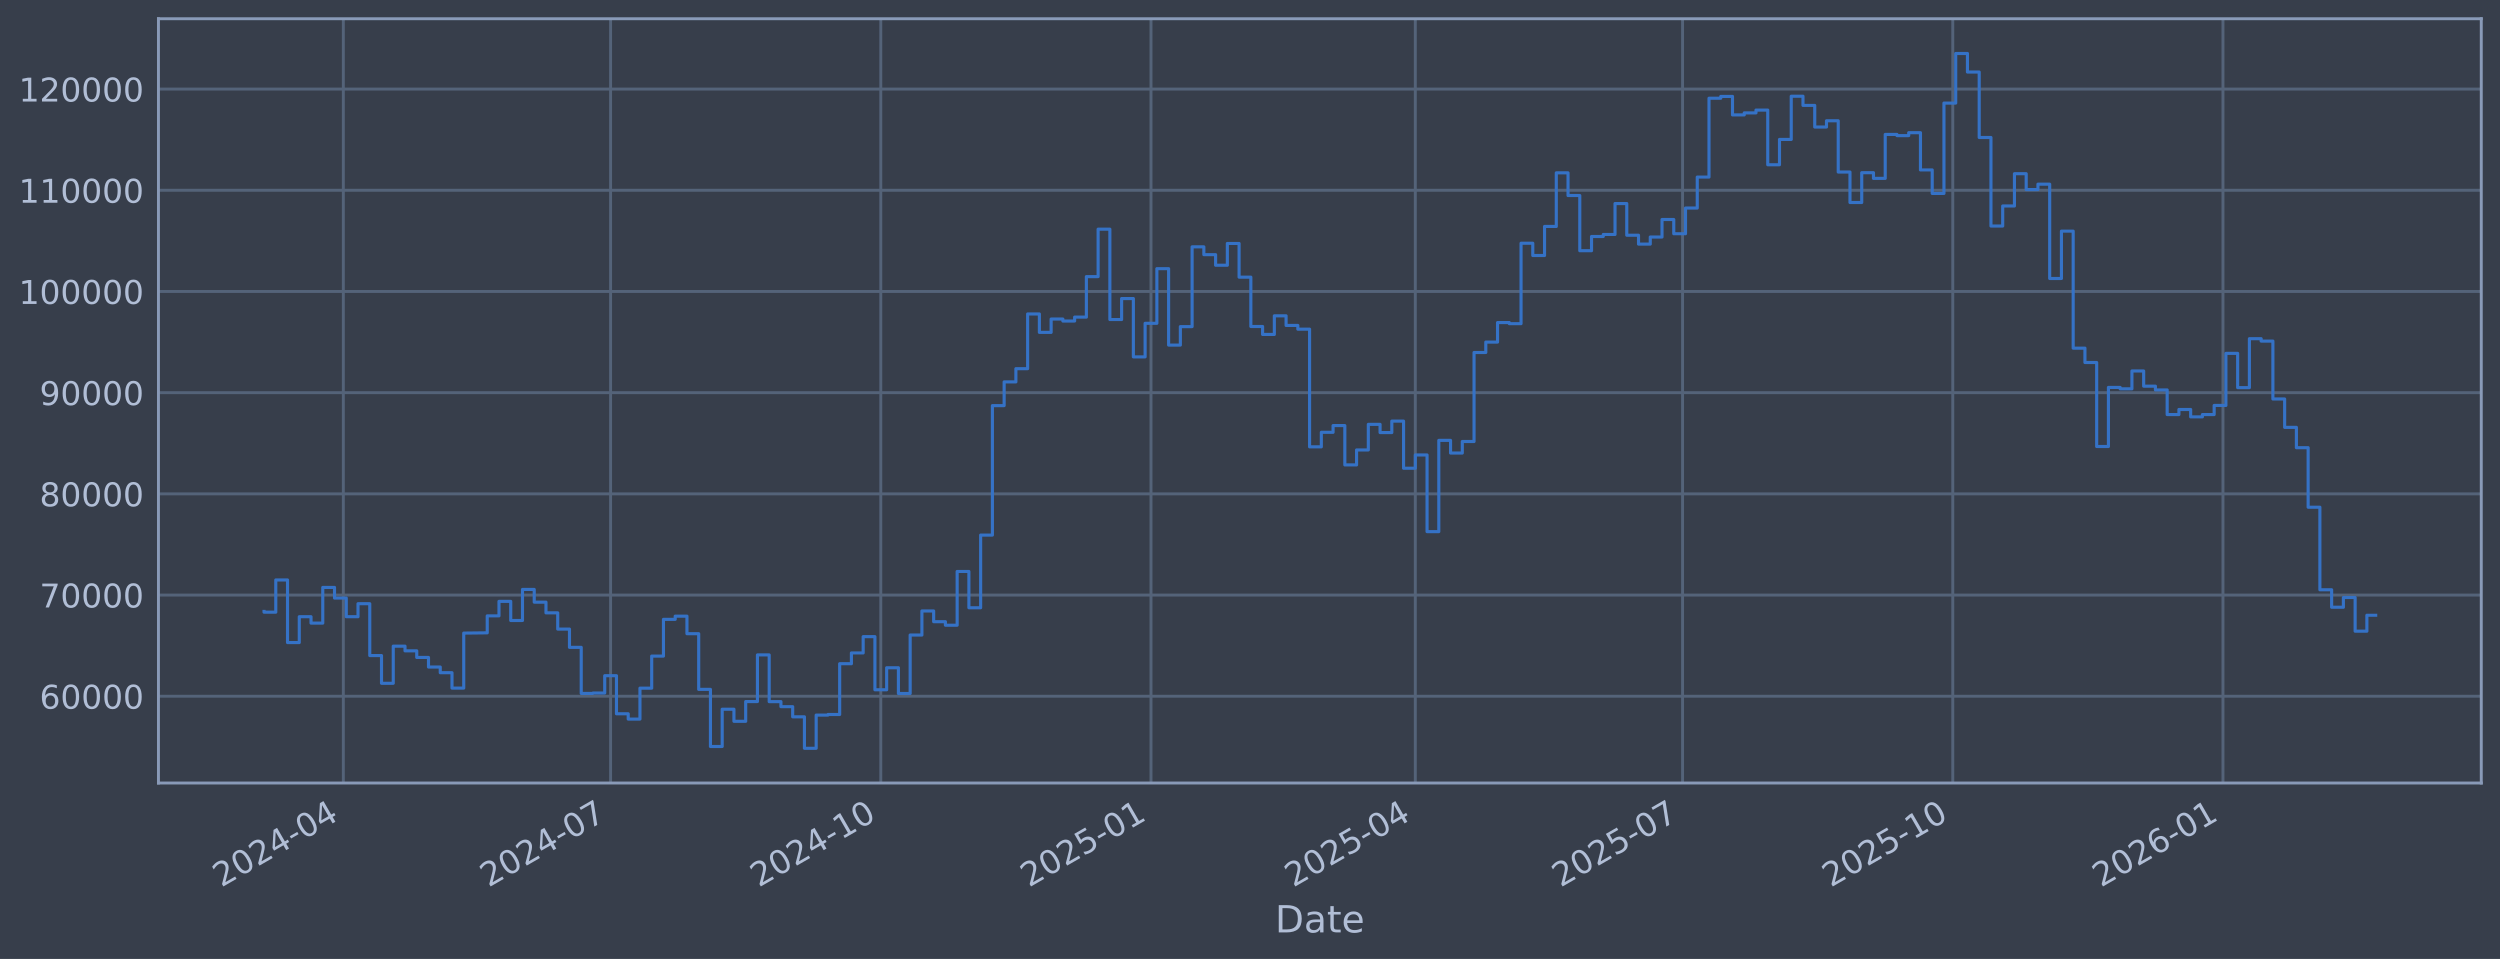
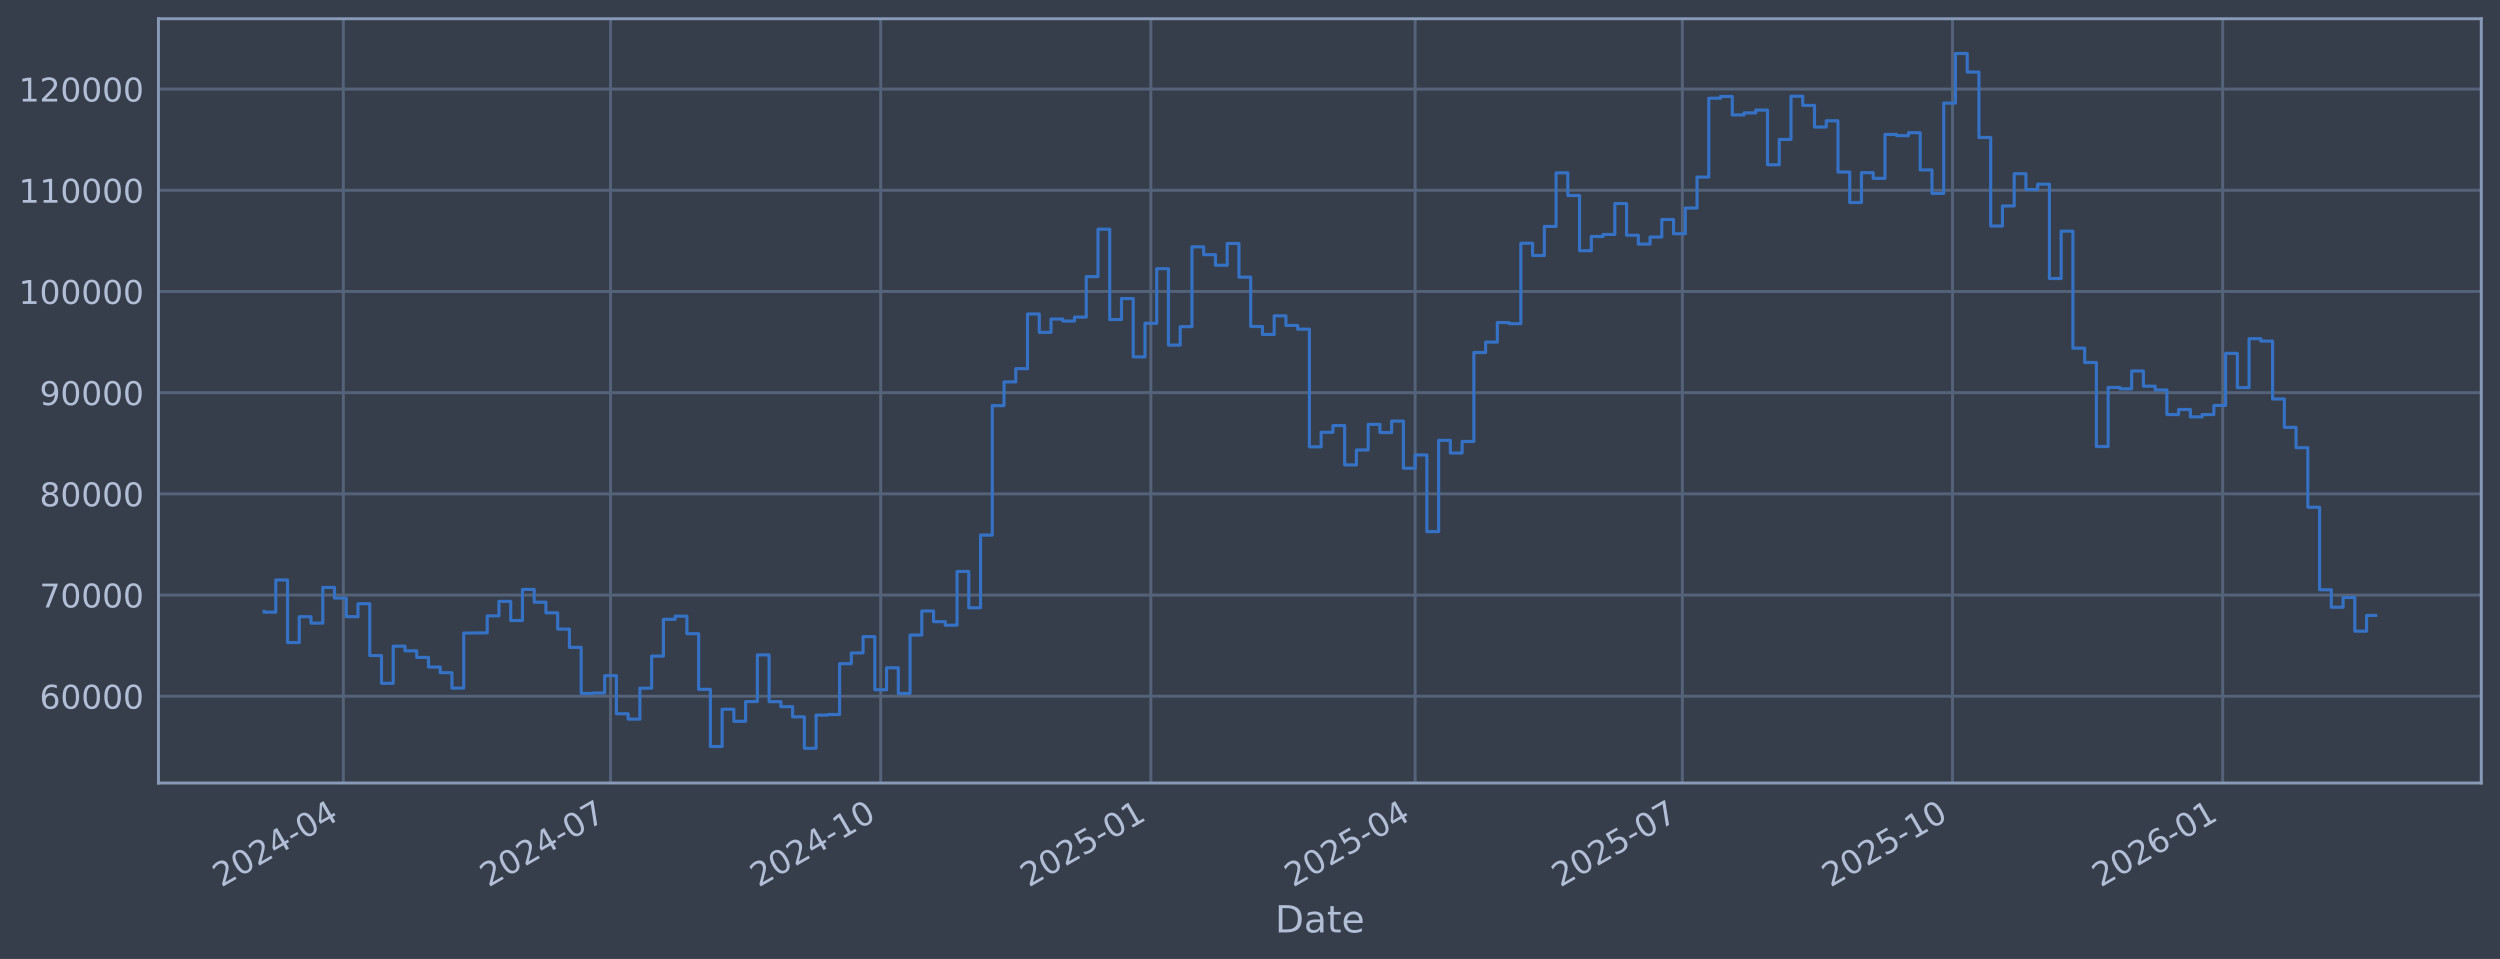
<svg xmlns="http://www.w3.org/2000/svg" xmlns:xlink="http://www.w3.org/1999/xlink" width="960.9pt" height="368.58pt" viewBox="0 0 960.9 368.58" version="1.1">
  <defs>
    <style type="text/css">*{stroke-linejoin: round; stroke-linecap: butt}</style>
  </defs>
  <g id="figure_1">
    <g id="patch_1">
      <path d="M 0 368.58  L 960.9 368.58  L 960.9 0  L 0 0  z " style="fill: #373e4b" />
    </g>
    <g id="axes_1">
      <g id="patch_2">
        <path d="M 60.901 300.96  L 953.701 300.96  L 953.701 7.2  L 60.901 7.2  z " style="fill: #373e4b" />
      </g>
      <g id="matplotlib.axis_1">
        <g id="xtick_1">
          <g id="line2d_1">
-             <path d="M 131.961 300.96  L 131.961 7.2  " clip-path="url(#pd7674cac81)" style="fill: none; stroke: #546379; stroke-width: 1.12; stroke-linecap: square" />
+             <path d="M 131.956 300.96  L 131.956 7.2  " clip-path="url(#pe7924e6f63)" style="fill: none; stroke: #546379; stroke-width: 1.12; stroke-linecap: square" />
          </g>
          <g id="line2d_2" />
          <g id="text_1">
-             <g style="fill: #b1bed6" transform="translate(85.05775 341.1745) rotate(-30) scale(0.126 -0.126)">
+             <g style="fill: #b1bed6" transform="translate(85.05302 341.1745) rotate(-30) scale(0.126 -0.126)">
              <defs>
                <path id="DejaVuSans-32" d="M 1228 531  L 3431 531  L 3431 0  L 469 0  L 469 531  Q 828 903 1448 1529  Q 2069 2156 2228 2338  Q 2531 2678 2651 2914  Q 2772 3150 2772 3378  Q 2772 3750 2511 3984  Q 2250 4219 1831 4219  Q 1534 4219 1204 4116  Q 875 4013 500 3803  L 500 4441  Q 881 4594 1212 4672  Q 1544 4750 1819 4750  Q 2544 4750 2975 4387  Q 3406 4025 3406 3419  Q 3406 3131 3298 2873  Q 3191 2616 2906 2266  Q 2828 2175 2409 1742  Q 1991 1309 1228 531  z " transform="scale(0.015625)" />
                <path id="DejaVuSans-30" d="M 2034 4250  Q 1547 4250 1301 3770  Q 1056 3291 1056 2328  Q 1056 1369 1301 889  Q 1547 409 2034 409  Q 2525 409 2770 889  Q 3016 1369 3016 2328  Q 3016 3291 2770 3770  Q 2525 4250 2034 4250  z M 2034 4750  Q 2819 4750 3233 4129  Q 3647 3509 3647 2328  Q 3647 1150 3233 529  Q 2819 -91 2034 -91  Q 1250 -91 836 529  Q 422 1150 422 2328  Q 422 3509 836 4129  Q 1250 4750 2034 4750  z " transform="scale(0.015625)" />
                <path id="DejaVuSans-34" d="M 2419 4116  L 825 1625  L 2419 1625  L 2419 4116  z M 2253 4666  L 3047 4666  L 3047 1625  L 3713 1625  L 3713 1100  L 3047 1100  L 3047 0  L 2419 0  L 2419 1100  L 313 1100  L 313 1709  L 2253 4666  z " transform="scale(0.015625)" />
                <path id="DejaVuSans-2d" d="M 313 2009  L 1997 2009  L 1997 1497  L 313 1497  L 313 2009  z " transform="scale(0.015625)" />
              </defs>
              <use xlink:href="#DejaVuSans-32" />
              <use xlink:href="#DejaVuSans-30" transform="translate(63.62305 0)" />
              <use xlink:href="#DejaVuSans-32" transform="translate(127.2461 0)" />
              <use xlink:href="#DejaVuSans-34" transform="translate(190.8691 0)" />
              <use xlink:href="#DejaVuSans-2d" transform="translate(254.4922 0)" />
              <use xlink:href="#DejaVuSans-30" transform="translate(290.5762 0)" />
              <use xlink:href="#DejaVuSans-34" transform="translate(354.1992 0)" />
            </g>
          </g>
        </g>
        <g id="xtick_2">
          <g id="line2d_3">
-             <path d="M 234.686 300.96  L 234.686 7.2  " clip-path="url(#pd7674cac81)" style="fill: none; stroke: #546379; stroke-width: 1.12; stroke-linecap: square" />
+             <path d="M 234.665 300.96  L 234.665 7.2  " clip-path="url(#pe7924e6f63)" style="fill: none; stroke: #546379; stroke-width: 1.12; stroke-linecap: square" />
          </g>
          <g id="line2d_4" />
          <g id="text_2">
-             <g style="fill: #b1bed6" transform="translate(187.7823 341.1745) rotate(-30) scale(0.126 -0.126)">
+             <g style="fill: #b1bed6" transform="translate(187.7616 341.1745) rotate(-30) scale(0.126 -0.126)">
              <defs>
                <path id="DejaVuSans-37" d="M 525 4666  L 3525 4666  L 3525 4397  L 1831 0  L 1172 0  L 2766 4134  L 525 4134  L 525 4666  z " transform="scale(0.015625)" />
              </defs>
              <use xlink:href="#DejaVuSans-32" />
              <use xlink:href="#DejaVuSans-30" transform="translate(63.62305 0)" />
              <use xlink:href="#DejaVuSans-32" transform="translate(127.2461 0)" />
              <use xlink:href="#DejaVuSans-34" transform="translate(190.8691 0)" />
              <use xlink:href="#DejaVuSans-2d" transform="translate(254.4922 0)" />
              <use xlink:href="#DejaVuSans-30" transform="translate(290.5762 0)" />
              <use xlink:href="#DejaVuSans-37" transform="translate(354.1992 0)" />
            </g>
          </g>
        </g>
        <g id="xtick_3">
          <g id="line2d_5">
-             <path d="M 338.539 300.96  L 338.539 7.2  " clip-path="url(#pd7674cac81)" style="fill: none; stroke: #546379; stroke-width: 1.12; stroke-linecap: square" />
+             <path d="M 338.502 300.96  L 338.502 7.2  " clip-path="url(#pe7924e6f63)" style="fill: none; stroke: #546379; stroke-width: 1.12; stroke-linecap: square" />
          </g>
          <g id="line2d_6" />
          <g id="text_3">
-             <g style="fill: #b1bed6" transform="translate(291.6356 341.1745) rotate(-30) scale(0.126 -0.126)">
+             <g style="fill: #b1bed6" transform="translate(291.5989 341.1745) rotate(-30) scale(0.126 -0.126)">
              <defs>
                <path id="DejaVuSans-31" d="M 794 531  L 1825 531  L 1825 4091  L 703 3866  L 703 4441  L 1819 4666  L 2450 4666  L 2450 531  L 3481 531  L 3481 0  L 794 0  L 794 531  z " transform="scale(0.015625)" />
              </defs>
              <use xlink:href="#DejaVuSans-32" />
              <use xlink:href="#DejaVuSans-30" transform="translate(63.62305 0)" />
              <use xlink:href="#DejaVuSans-32" transform="translate(127.2461 0)" />
              <use xlink:href="#DejaVuSans-34" transform="translate(190.8691 0)" />
              <use xlink:href="#DejaVuSans-2d" transform="translate(254.4922 0)" />
              <use xlink:href="#DejaVuSans-31" transform="translate(290.5762 0)" />
              <use xlink:href="#DejaVuSans-30" transform="translate(354.1992 0)" />
            </g>
          </g>
        </g>
        <g id="xtick_4">
          <g id="line2d_7">
-             <path d="M 442.392 300.96  L 442.392 7.2  " clip-path="url(#pd7674cac81)" style="fill: none; stroke: #546379; stroke-width: 1.12; stroke-linecap: square" />
+             <path d="M 442.339 300.96  L 442.339 7.2  " clip-path="url(#pe7924e6f63)" style="fill: none; stroke: #546379; stroke-width: 1.12; stroke-linecap: square" />
          </g>
          <g id="line2d_8" />
          <g id="text_4">
-             <g style="fill: #b1bed6" transform="translate(395.489 341.1745) rotate(-30) scale(0.126 -0.126)">
+             <g style="fill: #b1bed6" transform="translate(395.4361 341.1745) rotate(-30) scale(0.126 -0.126)">
              <defs>
                <path id="DejaVuSans-35" d="M 691 4666  L 3169 4666  L 3169 4134  L 1269 4134  L 1269 2991  Q 1406 3038 1543 3061  Q 1681 3084 1819 3084  Q 2600 3084 3056 2656  Q 3513 2228 3513 1497  Q 3513 744 3044 326  Q 2575 -91 1722 -91  Q 1428 -91 1123 -41  Q 819 9 494 109  L 494 744  Q 775 591 1075 516  Q 1375 441 1709 441  Q 2250 441 2565 725  Q 2881 1009 2881 1497  Q 2881 1984 2565 2268  Q 2250 2553 1709 2553  Q 1456 2553 1204 2497  Q 953 2441 691 2322  L 691 4666  z " transform="scale(0.015625)" />
              </defs>
              <use xlink:href="#DejaVuSans-32" />
              <use xlink:href="#DejaVuSans-30" transform="translate(63.62305 0)" />
              <use xlink:href="#DejaVuSans-32" transform="translate(127.2461 0)" />
              <use xlink:href="#DejaVuSans-35" transform="translate(190.8691 0)" />
              <use xlink:href="#DejaVuSans-2d" transform="translate(254.4922 0)" />
              <use xlink:href="#DejaVuSans-30" transform="translate(290.5762 0)" />
              <use xlink:href="#DejaVuSans-31" transform="translate(354.1992 0)" />
            </g>
          </g>
        </g>
        <g id="xtick_5">
          <g id="line2d_9">
-             <path d="M 543.988 300.96  L 543.988 7.2  " clip-path="url(#pd7674cac81)" style="fill: none; stroke: #546379; stroke-width: 1.12; stroke-linecap: square" />
+             <path d="M 543.919 300.96  L 543.919 7.2  " clip-path="url(#pe7924e6f63)" style="fill: none; stroke: #546379; stroke-width: 1.12; stroke-linecap: square" />
          </g>
          <g id="line2d_10" />
          <g id="text_5">
-             <g style="fill: #b1bed6" transform="translate(497.0847 341.1745) rotate(-30) scale(0.126 -0.126)">
+             <g style="fill: #b1bed6" transform="translate(497.0161 341.1745) rotate(-30) scale(0.126 -0.126)">
              <use xlink:href="#DejaVuSans-32" />
              <use xlink:href="#DejaVuSans-30" transform="translate(63.62305 0)" />
              <use xlink:href="#DejaVuSans-32" transform="translate(127.2461 0)" />
              <use xlink:href="#DejaVuSans-35" transform="translate(190.8691 0)" />
              <use xlink:href="#DejaVuSans-2d" transform="translate(254.4922 0)" />
              <use xlink:href="#DejaVuSans-30" transform="translate(290.5762 0)" />
              <use xlink:href="#DejaVuSans-34" transform="translate(354.1992 0)" />
            </g>
          </g>
        </g>
        <g id="xtick_6">
          <g id="line2d_11">
-             <path d="M 646.712 300.96  L 646.712 7.2  " clip-path="url(#pd7674cac81)" style="fill: none; stroke: #546379; stroke-width: 1.12; stroke-linecap: square" />
+             <path d="M 646.628 300.96  L 646.628 7.2  " clip-path="url(#pe7924e6f63)" style="fill: none; stroke: #546379; stroke-width: 1.12; stroke-linecap: square" />
          </g>
          <g id="line2d_12" />
          <g id="text_6">
-             <g style="fill: #b1bed6" transform="translate(599.8092 341.1745) rotate(-30) scale(0.126 -0.126)">
+             <g style="fill: #b1bed6" transform="translate(599.7247 341.1745) rotate(-30) scale(0.126 -0.126)">
              <use xlink:href="#DejaVuSans-32" />
              <use xlink:href="#DejaVuSans-30" transform="translate(63.62305 0)" />
              <use xlink:href="#DejaVuSans-32" transform="translate(127.2461 0)" />
              <use xlink:href="#DejaVuSans-35" transform="translate(190.8691 0)" />
              <use xlink:href="#DejaVuSans-2d" transform="translate(254.4922 0)" />
              <use xlink:href="#DejaVuSans-30" transform="translate(290.5762 0)" />
              <use xlink:href="#DejaVuSans-37" transform="translate(354.1992 0)" />
            </g>
          </g>
        </g>
        <g id="xtick_7">
          <g id="line2d_13">
-             <path d="M 750.566 300.96  L 750.566 7.2  " clip-path="url(#pd7674cac81)" style="fill: none; stroke: #546379; stroke-width: 1.12; stroke-linecap: square" />
+             <path d="M 750.465 300.96  L 750.465 7.2  " clip-path="url(#pe7924e6f63)" style="fill: none; stroke: #546379; stroke-width: 1.12; stroke-linecap: square" />
          </g>
          <g id="line2d_14" />
          <g id="text_7">
-             <g style="fill: #b1bed6" transform="translate(703.6625 341.1745) rotate(-30) scale(0.126 -0.126)">
+             <g style="fill: #b1bed6" transform="translate(703.5619 341.1745) rotate(-30) scale(0.126 -0.126)">
              <use xlink:href="#DejaVuSans-32" />
              <use xlink:href="#DejaVuSans-30" transform="translate(63.62305 0)" />
              <use xlink:href="#DejaVuSans-32" transform="translate(127.2461 0)" />
              <use xlink:href="#DejaVuSans-35" transform="translate(190.8691 0)" />
              <use xlink:href="#DejaVuSans-2d" transform="translate(254.4922 0)" />
              <use xlink:href="#DejaVuSans-31" transform="translate(290.5762 0)" />
              <use xlink:href="#DejaVuSans-30" transform="translate(354.1992 0)" />
            </g>
          </g>
        </g>
        <g id="xtick_8">
          <g id="line2d_15">
-             <path d="M 854.419 300.96  L 854.419 7.2  " clip-path="url(#pd7674cac81)" style="fill: none; stroke: #546379; stroke-width: 1.12; stroke-linecap: square" />
+             <path d="M 854.302 300.96  L 854.302 7.2  " clip-path="url(#pe7924e6f63)" style="fill: none; stroke: #546379; stroke-width: 1.12; stroke-linecap: square" />
          </g>
          <g id="line2d_16" />
          <g id="text_8">
-             <g style="fill: #b1bed6" transform="translate(807.5159 341.1745) rotate(-30) scale(0.126 -0.126)">
+             <g style="fill: #b1bed6" transform="translate(807.3992 341.1745) rotate(-30) scale(0.126 -0.126)">
              <defs>
                <path id="DejaVuSans-36" d="M 2113 2584  Q 1688 2584 1439 2293  Q 1191 2003 1191 1497  Q 1191 994 1439 701  Q 1688 409 2113 409  Q 2538 409 2786 701  Q 3034 994 3034 1497  Q 3034 2003 2786 2293  Q 2538 2584 2113 2584  z M 3366 4563  L 3366 3988  Q 3128 4100 2886 4159  Q 2644 4219 2406 4219  Q 1781 4219 1451 3797  Q 1122 3375 1075 2522  Q 1259 2794 1537 2939  Q 1816 3084 2150 3084  Q 2853 3084 3261 2657  Q 3669 2231 3669 1497  Q 3669 778 3244 343  Q 2819 -91 2113 -91  Q 1303 -91 875 529  Q 447 1150 447 2328  Q 447 3434 972 4092  Q 1497 4750 2381 4750  Q 2619 4750 2861 4703  Q 3103 4656 3366 4563  z " transform="scale(0.015625)" />
              </defs>
              <use xlink:href="#DejaVuSans-32" />
              <use xlink:href="#DejaVuSans-30" transform="translate(63.62305 0)" />
              <use xlink:href="#DejaVuSans-32" transform="translate(127.2461 0)" />
              <use xlink:href="#DejaVuSans-36" transform="translate(190.8691 0)" />
              <use xlink:href="#DejaVuSans-2d" transform="translate(254.4922 0)" />
              <use xlink:href="#DejaVuSans-30" transform="translate(290.5762 0)" />
              <use xlink:href="#DejaVuSans-31" transform="translate(354.1992 0)" />
            </g>
          </g>
        </g>
        <g id="text_9">
          <g style="fill: #b1bed6" transform="translate(490.0914 358.3856) scale(0.144 -0.144)">
            <defs>
              <path id="DejaVuSans-44" d="M 1259 4147  L 1259 519  L 2022 519  Q 2988 519 3436 956  Q 3884 1394 3884 2338  Q 3884 3275 3436 3711  Q 2988 4147 2022 4147  L 1259 4147  z M 628 4666  L 1925 4666  Q 3281 4666 3915 4102  Q 4550 3538 4550 2338  Q 4550 1131 3912 565  Q 3275 0 1925 0  L 628 0  L 628 4666  z " transform="scale(0.015625)" />
              <path id="DejaVuSans-61" d="M 2194 1759  Q 1497 1759 1228 1600  Q 959 1441 959 1056  Q 959 750 1161 570  Q 1363 391 1709 391  Q 2188 391 2477 730  Q 2766 1069 2766 1631  L 2766 1759  L 2194 1759  z M 3341 1997  L 3341 0  L 2766 0  L 2766 531  Q 2569 213 2275 61  Q 1981 -91 1556 -91  Q 1019 -91 701 211  Q 384 513 384 1019  Q 384 1609 779 1909  Q 1175 2209 1959 2209  L 2766 2209  L 2766 2266  Q 2766 2663 2505 2880  Q 2244 3097 1772 3097  Q 1472 3097 1187 3025  Q 903 2953 641 2809  L 641 3341  Q 956 3463 1253 3523  Q 1550 3584 1831 3584  Q 2591 3584 2966 3190  Q 3341 2797 3341 1997  z " transform="scale(0.015625)" />
              <path id="DejaVuSans-74" d="M 1172 4494  L 1172 3500  L 2356 3500  L 2356 3053  L 1172 3053  L 1172 1153  Q 1172 725 1289 603  Q 1406 481 1766 481  L 2356 481  L 2356 0  L 1766 0  Q 1100 0 847 248  Q 594 497 594 1153  L 594 3053  L 172 3053  L 172 3500  L 594 3500  L 594 4494  L 1172 4494  z " transform="scale(0.015625)" />
              <path id="DejaVuSans-65" d="M 3597 1894  L 3597 1613  L 953 1613  Q 991 1019 1311 708  Q 1631 397 2203 397  Q 2534 397 2845 478  Q 3156 559 3463 722  L 3463 178  Q 3153 47 2828 -22  Q 2503 -91 2169 -91  Q 1331 -91 842 396  Q 353 884 353 1716  Q 353 2575 817 3079  Q 1281 3584 2069 3584  Q 2775 3584 3186 3129  Q 3597 2675 3597 1894  z M 3022 2063  Q 3016 2534 2758 2815  Q 2500 3097 2075 3097  Q 1594 3097 1305 2825  Q 1016 2553 972 2059  L 3022 2063  z " transform="scale(0.015625)" />
            </defs>
            <use xlink:href="#DejaVuSans-44" />
            <use xlink:href="#DejaVuSans-61" transform="translate(77.00195 0)" />
            <use xlink:href="#DejaVuSans-74" transform="translate(138.2812 0)" />
            <use xlink:href="#DejaVuSans-65" transform="translate(177.4902 0)" />
          </g>
        </g>
      </g>
      <g id="matplotlib.axis_2">
        <g id="ytick_1">
          <g id="line2d_17">
-             <path d="M 60.901 267.605  L 953.701 267.605  " clip-path="url(#pd7674cac81)" style="fill: none; stroke: #546379; stroke-width: 1.12; stroke-linecap: square" />
+             <path d="M 60.901 267.605  L 953.701 267.605  " clip-path="url(#pe7924e6f63)" style="fill: none; stroke: #546379; stroke-width: 1.12; stroke-linecap: square" />
          </g>
          <g id="line2d_18" />
          <g id="text_10">
            <g style="fill: #b1bed6" transform="translate(15.21675 272.3918) scale(0.126 -0.126)">
              <use xlink:href="#DejaVuSans-36" />
              <use xlink:href="#DejaVuSans-30" transform="translate(63.62305 0)" />
              <use xlink:href="#DejaVuSans-30" transform="translate(127.2461 0)" />
              <use xlink:href="#DejaVuSans-30" transform="translate(190.8691 0)" />
              <use xlink:href="#DejaVuSans-30" transform="translate(254.4922 0)" />
            </g>
          </g>
        </g>
        <g id="ytick_2">
          <g id="line2d_19">
-             <path d="M 60.901 228.711  L 953.701 228.711  " clip-path="url(#pd7674cac81)" style="fill: none; stroke: #546379; stroke-width: 1.12; stroke-linecap: square" />
+             <path d="M 60.901 228.711  L 953.701 228.711  " clip-path="url(#pe7924e6f63)" style="fill: none; stroke: #546379; stroke-width: 1.12; stroke-linecap: square" />
          </g>
          <g id="line2d_20" />
          <g id="text_11">
            <g style="fill: #b1bed6" transform="translate(15.21675 233.4979) scale(0.126 -0.126)">
              <use xlink:href="#DejaVuSans-37" />
              <use xlink:href="#DejaVuSans-30" transform="translate(63.62305 0)" />
              <use xlink:href="#DejaVuSans-30" transform="translate(127.2461 0)" />
              <use xlink:href="#DejaVuSans-30" transform="translate(190.8691 0)" />
              <use xlink:href="#DejaVuSans-30" transform="translate(254.4922 0)" />
            </g>
          </g>
        </g>
        <g id="ytick_3">
          <g id="line2d_21">
-             <path d="M 60.901 189.817  L 953.701 189.817  " clip-path="url(#pd7674cac81)" style="fill: none; stroke: #546379; stroke-width: 1.12; stroke-linecap: square" />
+             <path d="M 60.901 189.817  L 953.701 189.817  " clip-path="url(#pe7924e6f63)" style="fill: none; stroke: #546379; stroke-width: 1.12; stroke-linecap: square" />
          </g>
          <g id="line2d_22" />
          <g id="text_12">
            <g style="fill: #b1bed6" transform="translate(15.21675 194.604) scale(0.126 -0.126)">
              <defs>
                <path id="DejaVuSans-38" d="M 2034 2216  Q 1584 2216 1326 1975  Q 1069 1734 1069 1313  Q 1069 891 1326 650  Q 1584 409 2034 409  Q 2484 409 2743 651  Q 3003 894 3003 1313  Q 3003 1734 2745 1975  Q 2488 2216 2034 2216  z M 1403 2484  Q 997 2584 770 2862  Q 544 3141 544 3541  Q 544 4100 942 4425  Q 1341 4750 2034 4750  Q 2731 4750 3128 4425  Q 3525 4100 3525 3541  Q 3525 3141 3298 2862  Q 3072 2584 2669 2484  Q 3125 2378 3379 2068  Q 3634 1759 3634 1313  Q 3634 634 3220 271  Q 2806 -91 2034 -91  Q 1263 -91 848 271  Q 434 634 434 1313  Q 434 1759 690 2068  Q 947 2378 1403 2484  z M 1172 3481  Q 1172 3119 1398 2916  Q 1625 2713 2034 2713  Q 2441 2713 2670 2916  Q 2900 3119 2900 3481  Q 2900 3844 2670 4047  Q 2441 4250 2034 4250  Q 1625 4250 1398 4047  Q 1172 3844 1172 3481  z " transform="scale(0.015625)" />
              </defs>
              <use xlink:href="#DejaVuSans-38" />
              <use xlink:href="#DejaVuSans-30" transform="translate(63.62305 0)" />
              <use xlink:href="#DejaVuSans-30" transform="translate(127.2461 0)" />
              <use xlink:href="#DejaVuSans-30" transform="translate(190.8691 0)" />
              <use xlink:href="#DejaVuSans-30" transform="translate(254.4922 0)" />
            </g>
          </g>
        </g>
        <g id="ytick_4">
          <g id="line2d_23">
-             <path d="M 60.901 150.923  L 953.701 150.923  " clip-path="url(#pd7674cac81)" style="fill: none; stroke: #546379; stroke-width: 1.12; stroke-linecap: square" />
+             <path d="M 60.901 150.923  L 953.701 150.923  " clip-path="url(#pe7924e6f63)" style="fill: none; stroke: #546379; stroke-width: 1.12; stroke-linecap: square" />
          </g>
          <g id="line2d_24" />
          <g id="text_13">
            <g style="fill: #b1bed6" transform="translate(15.21675 155.7101) scale(0.126 -0.126)">
              <defs>
                <path id="DejaVuSans-39" d="M 703 97  L 703 672  Q 941 559 1184 500  Q 1428 441 1663 441  Q 2288 441 2617 861  Q 2947 1281 2994 2138  Q 2813 1869 2534 1725  Q 2256 1581 1919 1581  Q 1219 1581 811 2004  Q 403 2428 403 3163  Q 403 3881 828 4315  Q 1253 4750 1959 4750  Q 2769 4750 3195 4129  Q 3622 3509 3622 2328  Q 3622 1225 3098 567  Q 2575 -91 1691 -91  Q 1453 -91 1209 -44  Q 966 3 703 97  z M 1959 2075  Q 2384 2075 2632 2365  Q 2881 2656 2881 3163  Q 2881 3666 2632 3958  Q 2384 4250 1959 4250  Q 1534 4250 1286 3958  Q 1038 3666 1038 3163  Q 1038 2656 1286 2365  Q 1534 2075 1959 2075  z " transform="scale(0.015625)" />
              </defs>
              <use xlink:href="#DejaVuSans-39" />
              <use xlink:href="#DejaVuSans-30" transform="translate(63.62305 0)" />
              <use xlink:href="#DejaVuSans-30" transform="translate(127.2461 0)" />
              <use xlink:href="#DejaVuSans-30" transform="translate(190.8691 0)" />
              <use xlink:href="#DejaVuSans-30" transform="translate(254.4922 0)" />
            </g>
          </g>
        </g>
        <g id="ytick_5">
          <g id="line2d_25">
-             <path d="M 60.901 112.029  L 953.701 112.029  " clip-path="url(#pd7674cac81)" style="fill: none; stroke: #546379; stroke-width: 1.12; stroke-linecap: square" />
+             <path d="M 60.901 112.029  L 953.701 112.029  " clip-path="url(#pe7924e6f63)" style="fill: none; stroke: #546379; stroke-width: 1.12; stroke-linecap: square" />
          </g>
          <g id="line2d_26" />
          <g id="text_14">
            <g style="fill: #b1bed6" transform="translate(7.2 116.8162) scale(0.126 -0.126)">
              <use xlink:href="#DejaVuSans-31" />
              <use xlink:href="#DejaVuSans-30" transform="translate(63.62305 0)" />
              <use xlink:href="#DejaVuSans-30" transform="translate(127.2461 0)" />
              <use xlink:href="#DejaVuSans-30" transform="translate(190.8691 0)" />
              <use xlink:href="#DejaVuSans-30" transform="translate(254.4922 0)" />
              <use xlink:href="#DejaVuSans-30" transform="translate(318.1152 0)" />
            </g>
          </g>
        </g>
        <g id="ytick_6">
          <g id="line2d_27">
-             <path d="M 60.901 73.135  L 953.701 73.135  " clip-path="url(#pd7674cac81)" style="fill: none; stroke: #546379; stroke-width: 1.12; stroke-linecap: square" />
+             <path d="M 60.901 73.135  L 953.701 73.135  " clip-path="url(#pe7924e6f63)" style="fill: none; stroke: #546379; stroke-width: 1.12; stroke-linecap: square" />
          </g>
          <g id="line2d_28" />
          <g id="text_15">
            <g style="fill: #b1bed6" transform="translate(7.2 77.92225) scale(0.126 -0.126)">
              <use xlink:href="#DejaVuSans-31" />
              <use xlink:href="#DejaVuSans-31" transform="translate(63.62305 0)" />
              <use xlink:href="#DejaVuSans-30" transform="translate(127.2461 0)" />
              <use xlink:href="#DejaVuSans-30" transform="translate(190.8691 0)" />
              <use xlink:href="#DejaVuSans-30" transform="translate(254.4922 0)" />
              <use xlink:href="#DejaVuSans-30" transform="translate(318.1152 0)" />
            </g>
          </g>
        </g>
        <g id="ytick_7">
          <g id="line2d_29">
-             <path d="M 60.901 34.241  L 953.701 34.241  " clip-path="url(#pd7674cac81)" style="fill: none; stroke: #546379; stroke-width: 1.12; stroke-linecap: square" />
+             <path d="M 60.901 34.241  L 953.701 34.241  " clip-path="url(#pe7924e6f63)" style="fill: none; stroke: #546379; stroke-width: 1.12; stroke-linecap: square" />
          </g>
          <g id="line2d_30" />
          <g id="text_16">
            <g style="fill: #b1bed6" transform="translate(7.2 39.02834) scale(0.126 -0.126)">
              <use xlink:href="#DejaVuSans-31" />
              <use xlink:href="#DejaVuSans-32" transform="translate(63.62305 0)" />
              <use xlink:href="#DejaVuSans-30" transform="translate(127.2461 0)" />
              <use xlink:href="#DejaVuSans-30" transform="translate(190.8691 0)" />
              <use xlink:href="#DejaVuSans-30" transform="translate(254.4922 0)" />
              <use xlink:href="#DejaVuSans-30" transform="translate(318.1152 0)" />
            </g>
          </g>
        </g>
      </g>
      <g id="line2d_31">
-         <path d="M 101.482 235.021  L 101.482 235.296  L 105.998 235.296  L 105.998 222.919  L 110.513 222.919  L 110.513 246.977  L 115.028 246.977  L 115.028 237.045  L 119.544 237.045  L 119.544 239.499  L 124.059 239.499  L 124.059 225.776  L 128.574 225.776  L 128.574 229.873  L 133.09 229.873  L 133.09 237.044  L 137.605 237.044  L 137.605 232.049  L 142.121 232.049  L 142.121 251.97  L 146.636 251.97  L 146.636 262.624  L 151.151 262.624  L 151.151 248.353  L 155.667 248.353  L 155.667 250.156  L 160.182 250.156  L 160.182 252.698  L 164.697 252.698  L 164.697 256.383  L 169.213 256.383  L 169.213 258.568  L 173.728 258.568  L 173.728 264.471  L 178.243 264.471  L 178.243 243.338  L 187.274 243.234  L 187.274 236.714  L 191.79 236.714  L 191.79 231.145  L 196.305 231.145  L 196.305 238.493  L 200.82 238.493  L 200.82 226.559  L 205.336 226.559  L 205.336 231.442  L 209.851 231.442  L 209.851 235.557  L 214.366 235.557  L 214.366 241.791  L 218.882 241.791  L 218.882 248.818  L 223.397 248.818  L 223.397 266.518  L 227.912 266.518  L 227.912 266.377  L 232.428 266.377  L 232.428 259.716  L 236.943 259.716  L 236.943 274.352  L 241.459 274.352  L 241.459 276.383  L 245.974 276.383  L 245.974 264.5  L 250.489 264.5  L 250.489 252.169  L 255.005 252.169  L 255.005 238.056  L 259.52 238.056  L 259.52 236.821  L 264.035 236.821  L 264.035 243.568  L 268.551 243.568  L 268.551 264.973  L 273.066 264.973  L 273.066 286.922  L 277.581 286.922  L 277.581 272.595  L 282.097 272.595  L 282.097 277.237  L 286.612 277.237  L 286.612 269.643  L 291.128 269.643  L 291.128 251.728  L 295.643 251.728  L 295.643 269.679  L 300.158 269.679  L 300.158 271.615  L 304.674 271.615  L 304.674 275.513  L 309.189 275.513  L 309.189 287.607  L 313.704 287.607  L 313.704 274.853  L 318.22 274.853  L 318.22 274.625  L 322.735 274.625  L 322.735 255.107  L 327.25 255.107  L 327.25 250.962  L 331.766 250.962  L 331.766 244.702  L 336.281 244.702  L 336.281 265.118  L 340.797 265.118  L 340.797 256.656  L 345.312 256.656  L 345.312 266.558  L 349.827 266.558  L 349.827 244.08  L 354.343 244.08  L 354.343 234.832  L 358.858 234.832  L 358.858 238.947  L 363.373 238.947  L 363.373 240.306  L 367.889 240.306  L 367.889 219.649  L 372.404 219.649  L 372.404 233.595  L 376.919 233.595  L 376.919 205.661  L 381.435 205.661  L 381.435 155.902  L 385.95 155.902  L 385.95 146.788  L 390.466 146.788  L 390.466 141.707  L 394.981 141.707  L 394.981 120.675  L 399.496 120.675  L 399.496 127.754  L 404.012 127.754  L 404.012 122.633  L 408.527 122.633  L 408.527 123.388  L 413.042 123.388  L 413.042 121.887  L 417.558 121.887  L 417.558 106.321  L 422.073 106.321  L 422.073 88.086  L 426.588 88.086  L 426.588 122.816  L 431.104 122.816  L 431.104 114.751  L 435.619 114.751  L 435.619 137.169  L 440.135 137.169  L 440.135 124.267  L 444.65 124.267  L 444.65 103.265  L 449.165 103.265  L 449.165 132.633  L 453.681 132.633  L 453.681 125.536  L 458.196 125.536  L 458.196 94.881  L 462.711 94.881  L 462.711 97.883  L 467.227 97.883  L 467.227 101.945  L 471.742 101.945  L 471.742 93.578  L 476.257 93.578  L 476.257 106.527  L 480.773 106.527  L 480.773 125.484  L 485.288 125.484  L 485.288 128.551  L 489.804 128.551  L 489.804 121.388  L 494.319 121.388  L 494.319 125.087  L 498.834 125.087  L 498.834 126.518  L 503.35 126.518  L 503.35 171.747  L 507.865 171.747  L 507.865 166.163  L 512.38 166.163  L 512.38 163.581  L 516.896 163.581  L 516.896 178.696  L 521.411 178.696  L 521.411 172.939  L 525.926 172.939  L 525.926 163.106  L 530.442 163.106  L 530.442 166.259  L 534.957 166.259  L 534.957 161.861  L 539.473 161.861  L 539.473 179.972  L 543.988 179.972  L 543.988 174.874  L 548.503 174.874  L 548.503 204.338  L 553.019 204.338  L 553.019 169.268  L 557.534 169.268  L 557.534 174.129  L 562.049 174.129  L 562.049 169.699  L 566.565 169.699  L 566.565 135.479  L 571.08 135.479  L 571.08 131.483  L 575.595 131.483  L 575.595 123.981  L 580.111 123.981  L 580.111 124.404  L 584.626 124.404  L 584.626 93.491  L 589.142 93.491  L 589.142 98.213  L 593.657 98.213  L 593.657 87.041  L 598.172 87.041  L 598.172 66.437  L 602.688 66.437  L 602.688 75.153  L 607.203 75.153  L 607.203 96.364  L 611.718 96.364  L 611.718 90.892  L 616.234 90.892  L 616.234 90.12  L 620.749 90.12  L 620.749 78.236  L 625.264 78.236  L 625.264 90.409  L 629.78 90.409  L 629.78 93.825  L 634.295 93.825  L 634.295 91.103  L 638.811 91.103  L 638.811 84.374  L 643.326 84.374  L 643.326 89.837  L 647.841 89.837  L 647.841 79.968  L 652.357 79.968  L 652.357 68.059  L 656.872 68.059  L 656.872 37.76  L 661.387 37.76  L 661.387 37.054  L 665.903 37.054  L 665.903 44.172  L 670.418 44.172  L 670.418 43.388  L 674.933 43.388  L 674.933 42.31  L 679.449 42.31  L 679.449 63.327  L 683.964 63.327  L 683.964 53.593  L 688.48 53.593  L 688.48 36.982  L 692.995 36.982  L 692.995 40.511  L 697.51 40.511  L 697.51 48.822  L 702.026 48.822  L 702.026 46.427  L 706.541 46.427  L 706.541 66.121  L 711.056 66.121  L 711.056 77.838  L 715.572 77.838  L 715.572 66.377  L 720.087 66.377  L 720.087 68.563  L 724.602 68.563  L 724.602 51.675  L 729.118 51.675  L 729.118 52.123  L 733.633 52.123  L 733.633 50.999  L 738.149 50.999  L 738.149 65.316  L 742.664 65.316  L 742.664 74.345  L 747.179 74.345  L 747.179 39.618  L 751.695 39.618  L 751.695 20.553  L 756.21 20.553  L 756.21 27.69  L 760.725 27.69  L 760.725 52.846  L 765.241 52.846  L 765.241 86.88  L 769.756 86.88  L 769.756 79.171  L 774.271 79.171  L 774.271 66.766  L 778.787 66.766  L 778.787 72.869  L 783.302 72.869  L 783.302 70.794  L 787.818 70.794  L 787.818 107.041  L 792.333 107.041  L 792.333 88.839  L 796.848 88.839  L 796.848 133.813  L 801.364 133.813  L 801.364 139.336  L 805.879 139.336  L 805.879 171.624  L 810.394 171.624  L 810.394 148.91  L 814.91 148.91  L 814.91 149.459  L 819.425 149.459  L 819.425 142.592  L 823.94 142.592  L 823.94 148.42  L 828.456 148.42  L 828.456 149.875  L 832.971 149.875  L 832.971 159.342  L 837.487 159.342  L 837.487 157.39  L 842.002 157.39  L 842.002 160.227  L 846.517 160.227  L 846.517 159.343  L 851.033 159.343  L 851.033 155.843  L 855.548 155.843  L 855.548 135.823  L 860.063 135.823  L 860.063 148.995  L 864.579 148.995  L 864.579 130.178  L 869.094 130.178  L 869.094 131.095  L 873.609 131.095  L 873.609 153.355  L 878.125 153.355  L 878.125 164.26  L 882.64 164.26  L 882.64 172.068  L 887.156 172.068  L 887.156 194.952  L 891.671 194.952  L 891.671 226.687  L 896.186 226.687  L 896.186 233.401  L 900.702 233.401  L 900.702 229.665  L 905.217 229.665  L 905.217 242.605  L 909.732 242.605  L 909.732 236.485  L 913.119 236.485  L 913.119 236.485  " clip-path="url(#pd7674cac81)" style="fill: none; stroke: #3572c6; stroke-width: 1.2; stroke-linecap: square" />
+         <path d="M 101.482 235.021  L 101.482 235.296  L 105.997 235.296  L 105.997 222.919  L 110.512 222.919  L 110.512 246.977  L 115.026 246.977  L 115.026 237.045  L 119.541 237.045  L 119.541 239.499  L 124.056 239.499  L 124.056 225.776  L 128.57 225.776  L 128.57 229.873  L 133.085 229.873  L 133.085 237.044  L 137.6 237.044  L 137.6 232.049  L 142.114 232.049  L 142.114 251.97  L 146.629 251.97  L 146.629 262.624  L 151.144 262.624  L 151.144 248.353  L 155.658 248.353  L 155.658 250.156  L 160.173 250.156  L 160.173 252.698  L 164.688 252.698  L 164.688 256.383  L 169.202 256.383  L 169.202 258.568  L 173.717 258.568  L 173.717 264.471  L 178.232 264.471  L 178.232 243.338  L 187.261 243.234  L 187.261 236.714  L 191.776 236.714  L 191.776 231.145  L 196.29 231.145  L 196.29 238.493  L 200.805 238.493  L 200.805 226.559  L 205.32 226.559  L 205.32 231.442  L 209.834 231.442  L 209.834 235.557  L 214.349 235.557  L 214.349 241.791  L 218.864 241.791  L 218.864 248.818  L 223.378 248.818  L 223.378 266.518  L 227.893 266.518  L 227.893 266.377  L 232.408 266.377  L 232.408 259.716  L 236.922 259.716  L 236.922 274.352  L 241.437 274.352  L 241.437 276.383  L 245.952 276.383  L 245.952 264.5  L 250.466 264.5  L 250.466 252.169  L 254.981 252.169  L 254.981 238.056  L 259.496 238.056  L 259.496 236.821  L 264.01 236.821  L 264.01 243.568  L 268.525 243.568  L 268.525 264.973  L 273.04 264.973  L 273.04 286.922  L 277.554 286.922  L 277.554 272.595  L 282.069 272.595  L 282.069 277.237  L 286.584 277.237  L 286.584 269.643  L 291.098 269.643  L 291.098 251.728  L 295.613 251.728  L 295.613 269.679  L 300.128 269.679  L 300.128 271.615  L 304.642 271.615  L 304.642 275.513  L 309.157 275.513  L 309.157 287.607  L 313.672 287.607  L 313.672 274.853  L 318.186 274.853  L 318.186 274.625  L 322.701 274.625  L 322.701 255.107  L 327.215 255.107  L 327.215 250.962  L 331.73 250.962  L 331.73 244.702  L 336.245 244.702  L 336.245 265.118  L 340.759 265.118  L 340.759 256.656  L 345.274 256.656  L 345.274 266.558  L 349.789 266.558  L 349.789 244.08  L 354.303 244.08  L 354.303 234.832  L 358.818 234.832  L 358.818 238.947  L 363.333 238.947  L 363.333 240.306  L 367.847 240.306  L 367.847 219.649  L 372.362 219.649  L 372.362 233.595  L 376.877 233.595  L 376.877 205.661  L 381.391 205.661  L 381.391 155.902  L 385.906 155.902  L 385.906 146.788  L 390.421 146.788  L 390.421 141.707  L 394.935 141.707  L 394.935 120.675  L 399.45 120.675  L 399.45 127.754  L 403.965 127.754  L 403.965 122.633  L 408.479 122.633  L 408.479 123.388  L 412.994 123.388  L 412.994 121.887  L 417.509 121.887  L 417.509 106.321  L 422.023 106.321  L 422.023 88.086  L 426.538 88.086  L 426.538 122.816  L 431.053 122.816  L 431.053 114.751  L 435.567 114.751  L 435.567 137.169  L 440.082 137.169  L 440.082 124.267  L 444.597 124.267  L 444.597 103.265  L 449.111 103.265  L 449.111 132.633  L 453.626 132.633  L 453.626 125.536  L 458.141 125.536  L 458.141 94.881  L 462.655 94.881  L 462.655 97.883  L 467.17 97.883  L 467.17 101.945  L 471.685 101.945  L 471.685 93.578  L 476.199 93.578  L 476.199 106.527  L 480.714 106.527  L 480.714 125.484  L 485.229 125.484  L 485.229 128.551  L 489.743 128.551  L 489.743 121.388  L 494.258 121.388  L 494.258 125.087  L 498.773 125.087  L 498.773 126.518  L 503.287 126.518  L 503.287 171.747  L 507.802 171.747  L 507.802 166.163  L 512.317 166.163  L 512.317 163.581  L 516.831 163.581  L 516.831 178.696  L 521.346 178.696  L 521.346 172.939  L 525.861 172.939  L 525.861 163.106  L 530.375 163.106  L 530.375 166.259  L 534.89 166.259  L 534.89 161.861  L 539.405 161.861  L 539.405 179.972  L 543.919 179.972  L 543.919 174.874  L 548.434 174.874  L 548.434 204.338  L 552.949 204.338  L 552.949 169.268  L 557.463 169.268  L 557.463 174.129  L 561.978 174.129  L 561.978 169.699  L 566.493 169.699  L 566.493 135.479  L 571.007 135.479  L 571.007 131.483  L 575.522 131.483  L 575.522 123.981  L 580.037 123.981  L 580.037 124.404  L 584.551 124.404  L 584.551 93.491  L 589.066 93.491  L 589.066 98.213  L 593.581 98.213  L 593.581 87.041  L 598.095 87.041  L 598.095 66.437  L 602.61 66.437  L 602.61 75.153  L 607.125 75.153  L 607.125 96.364  L 611.639 96.364  L 611.639 90.892  L 616.154 90.892  L 616.154 90.12  L 620.669 90.12  L 620.669 78.236  L 625.183 78.236  L 625.183 90.409  L 629.698 90.409  L 629.698 93.825  L 634.213 93.825  L 634.213 91.103  L 638.727 91.103  L 638.727 84.374  L 643.242 84.374  L 643.242 89.837  L 647.757 89.837  L 647.757 79.968  L 652.271 79.968  L 652.271 68.059  L 656.786 68.059  L 656.786 37.76  L 661.301 37.76  L 661.301 37.054  L 665.815 37.054  L 665.815 44.172  L 670.33 44.172  L 670.33 43.388  L 674.845 43.388  L 674.845 42.31  L 679.359 42.31  L 679.359 63.327  L 683.874 63.327  L 683.874 53.593  L 688.389 53.593  L 688.389 36.982  L 692.903 36.982  L 692.903 40.511  L 697.418 40.511  L 697.418 48.822  L 701.933 48.822  L 701.933 46.427  L 706.447 46.427  L 706.447 66.121  L 710.962 66.121  L 710.962 77.838  L 715.477 77.838  L 715.477 66.377  L 719.991 66.377  L 719.991 68.563  L 724.506 68.563  L 724.506 51.675  L 729.021 51.675  L 729.021 52.123  L 733.535 52.123  L 733.535 50.999  L 738.05 50.999  L 738.05 65.316  L 742.565 65.316  L 742.565 74.345  L 747.079 74.345  L 747.079 39.618  L 751.594 39.618  L 751.594 20.553  L 756.109 20.553  L 756.109 27.69  L 760.623 27.69  L 760.623 52.846  L 765.138 52.846  L 765.138 86.88  L 769.653 86.88  L 769.653 79.171  L 774.167 79.171  L 774.167 66.766  L 778.682 66.766  L 778.682 72.869  L 783.197 72.869  L 783.197 70.794  L 787.711 70.794  L 787.711 107.041  L 792.226 107.041  L 792.226 88.839  L 796.741 88.839  L 796.741 133.813  L 801.255 133.813  L 801.255 139.336  L 805.77 139.336  L 805.77 171.624  L 810.285 171.624  L 810.285 148.91  L 814.799 148.91  L 814.799 149.459  L 819.314 149.459  L 819.314 142.592  L 823.828 142.592  L 823.828 148.42  L 828.343 148.42  L 828.343 149.875  L 832.858 149.875  L 832.858 159.342  L 837.372 159.342  L 837.372 157.39  L 841.887 157.39  L 841.887 160.227  L 846.402 160.227  L 846.402 159.343  L 850.916 159.343  L 850.916 155.843  L 855.431 155.843  L 855.431 135.823  L 859.946 135.823  L 859.946 148.995  L 864.46 148.995  L 864.46 130.178  L 868.975 130.178  L 868.975 131.095  L 873.49 131.095  L 873.49 153.355  L 878.004 153.355  L 878.004 164.26  L 882.519 164.26  L 882.519 172.068  L 887.034 172.068  L 887.034 194.952  L 891.548 194.952  L 891.548 226.687  L 896.063 226.687  L 896.063 233.401  L 900.578 233.401  L 900.578 229.665  L 905.092 229.665  L 905.092 242.605  L 909.607 242.605  L 909.607 236.562  L 913.119 236.562  L 913.119 236.562  " clip-path="url(#pe7924e6f63)" style="fill: none; stroke: #3572c6; stroke-width: 1.2; stroke-linecap: square" />
      </g>
      <g id="patch_3">
        <path d="M 60.901 300.96  L 60.901 7.2  " style="fill: none; stroke: #899ab8; stroke-width: 1.12; stroke-linejoin: miter; stroke-linecap: square" />
      </g>
      <g id="patch_4">
        <path d="M 953.701 300.96  L 953.701 7.2  " style="fill: none; stroke: #899ab8; stroke-width: 1.12; stroke-linejoin: miter; stroke-linecap: square" />
      </g>
      <g id="patch_5">
        <path d="M 60.901 300.96  L 953.701 300.96  " style="fill: none; stroke: #899ab8; stroke-width: 1.12; stroke-linejoin: miter; stroke-linecap: square" />
      </g>
      <g id="patch_6">
        <path d="M 60.901 7.2  L 953.701 7.2  " style="fill: none; stroke: #899ab8; stroke-width: 1.12; stroke-linejoin: miter; stroke-linecap: square" />
      </g>
    </g>
  </g>
  <defs>
-     <clipPath id="pd7674cac81">
+     <clipPath id="pe7924e6f63">
      <rect x="60.901" y="7.2" width="892.8" height="293.76" />
    </clipPath>
  </defs>
</svg>
